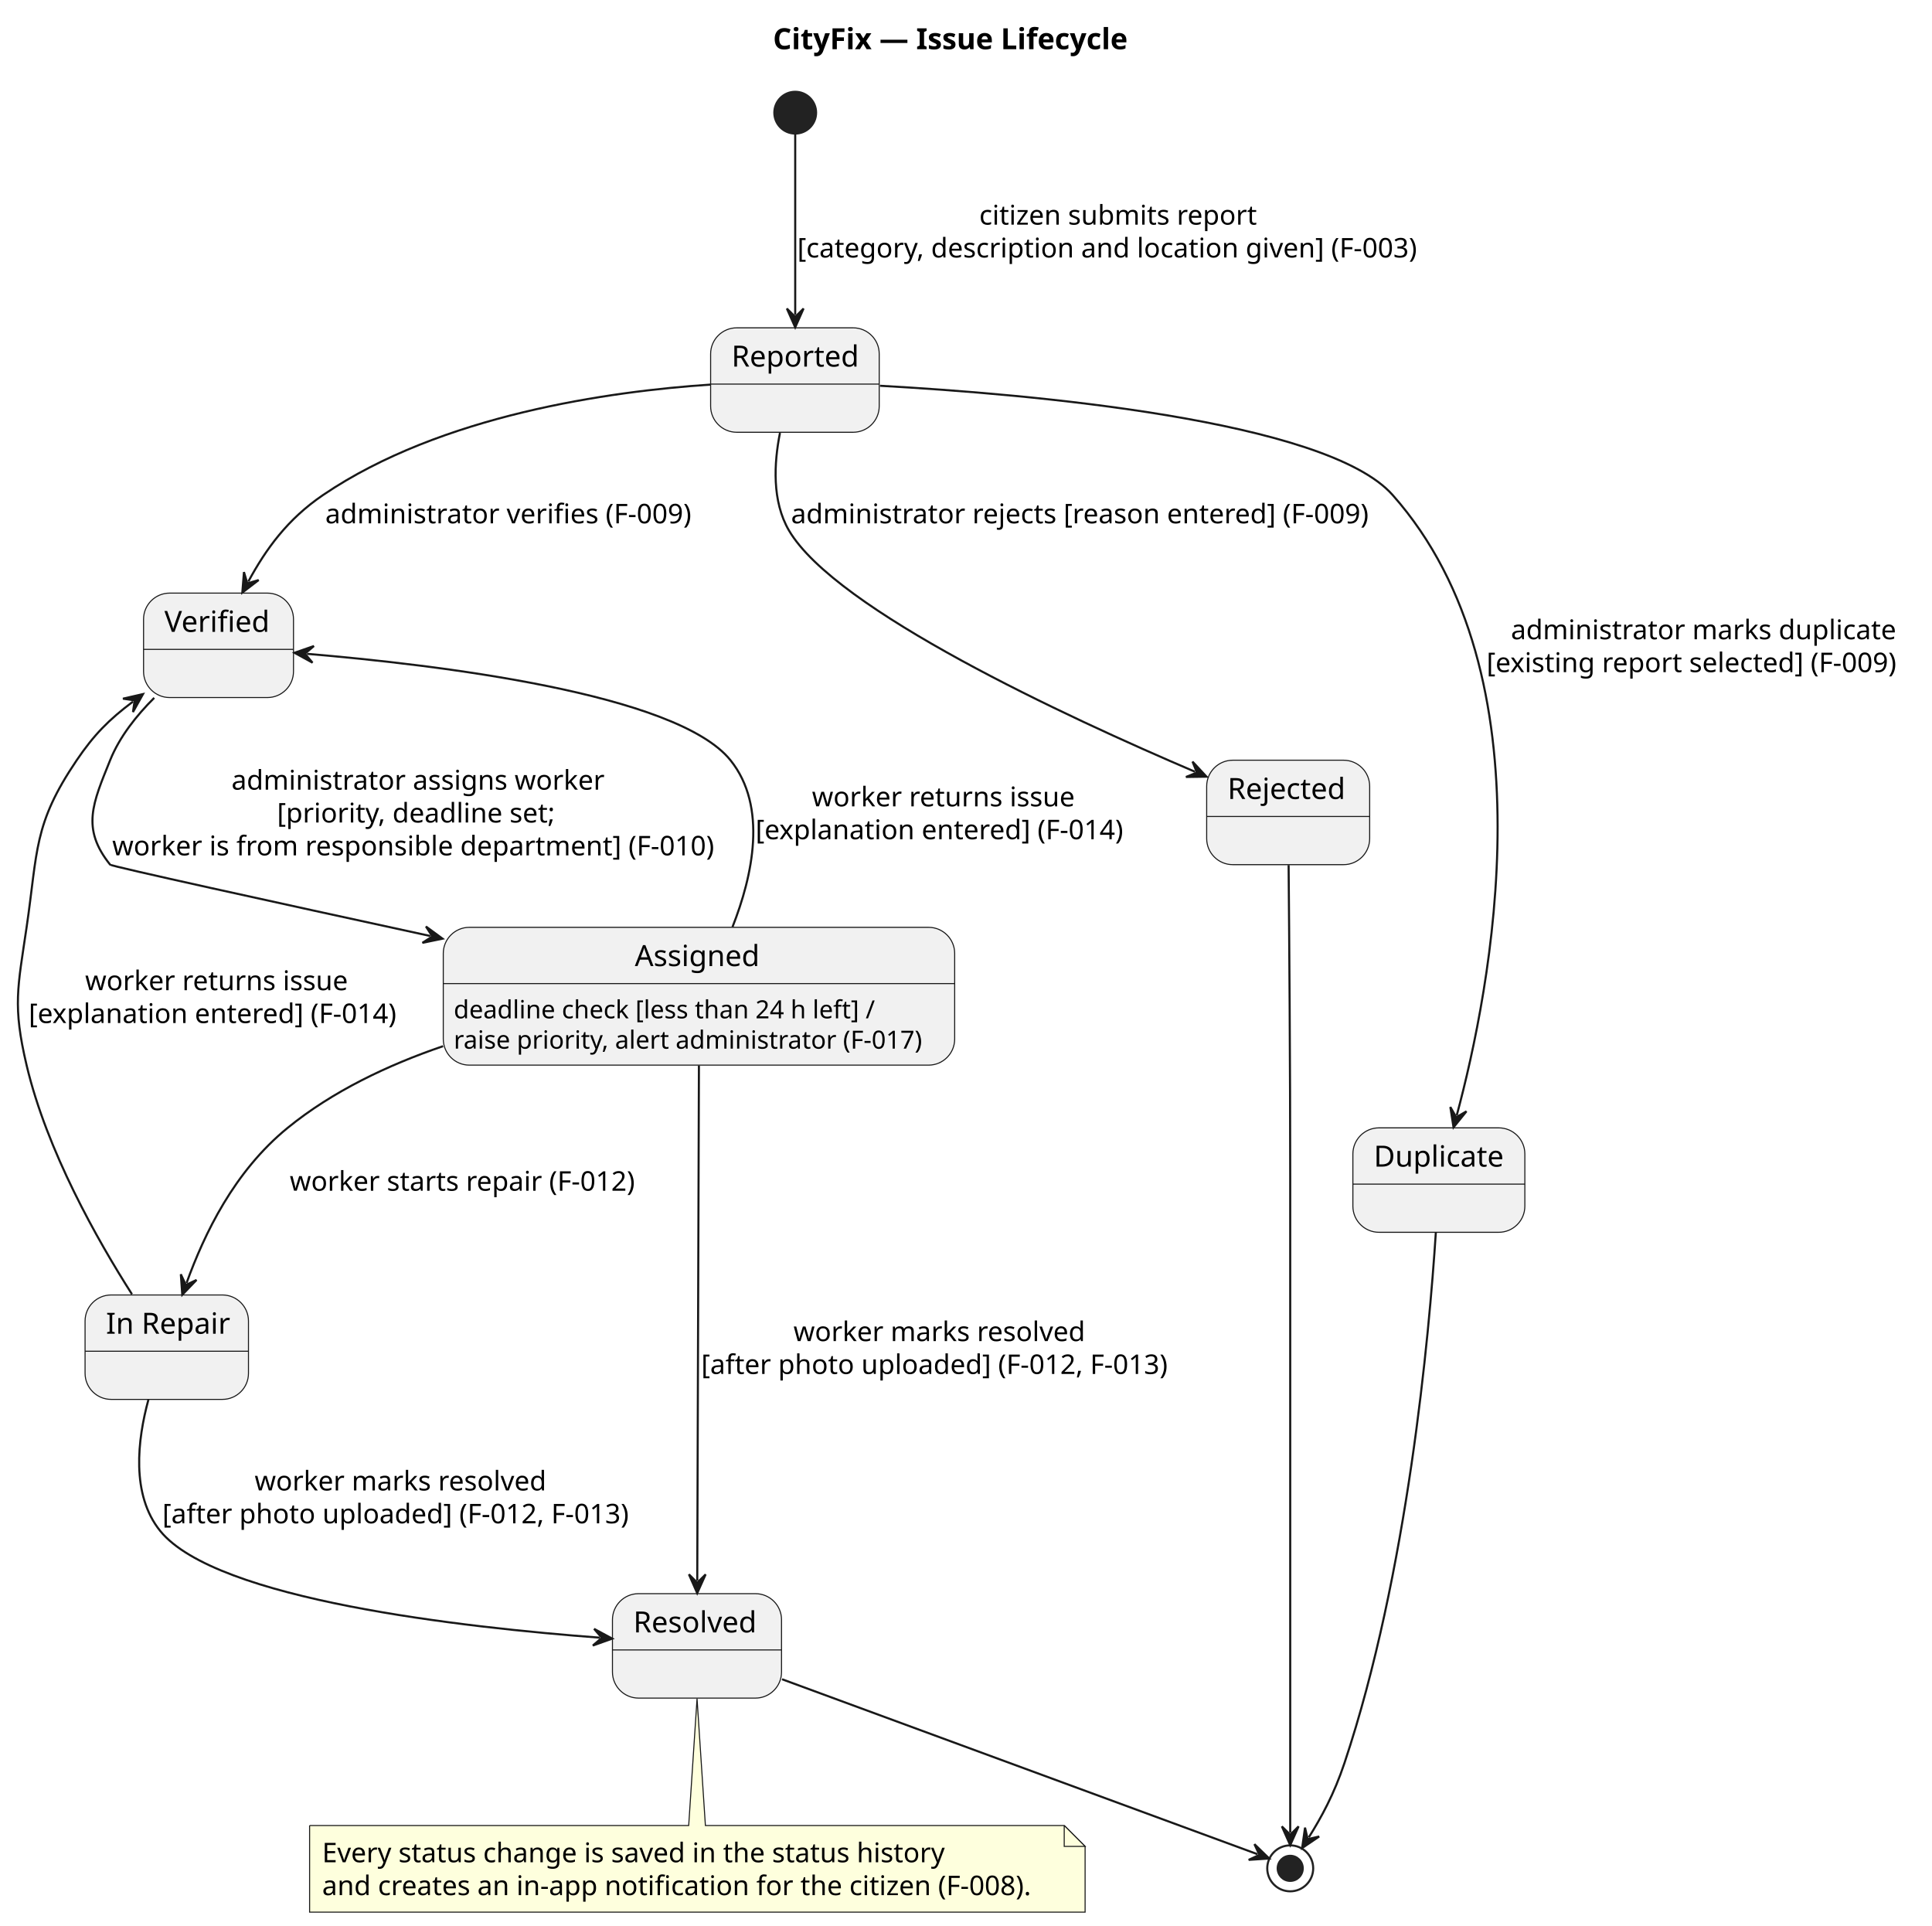
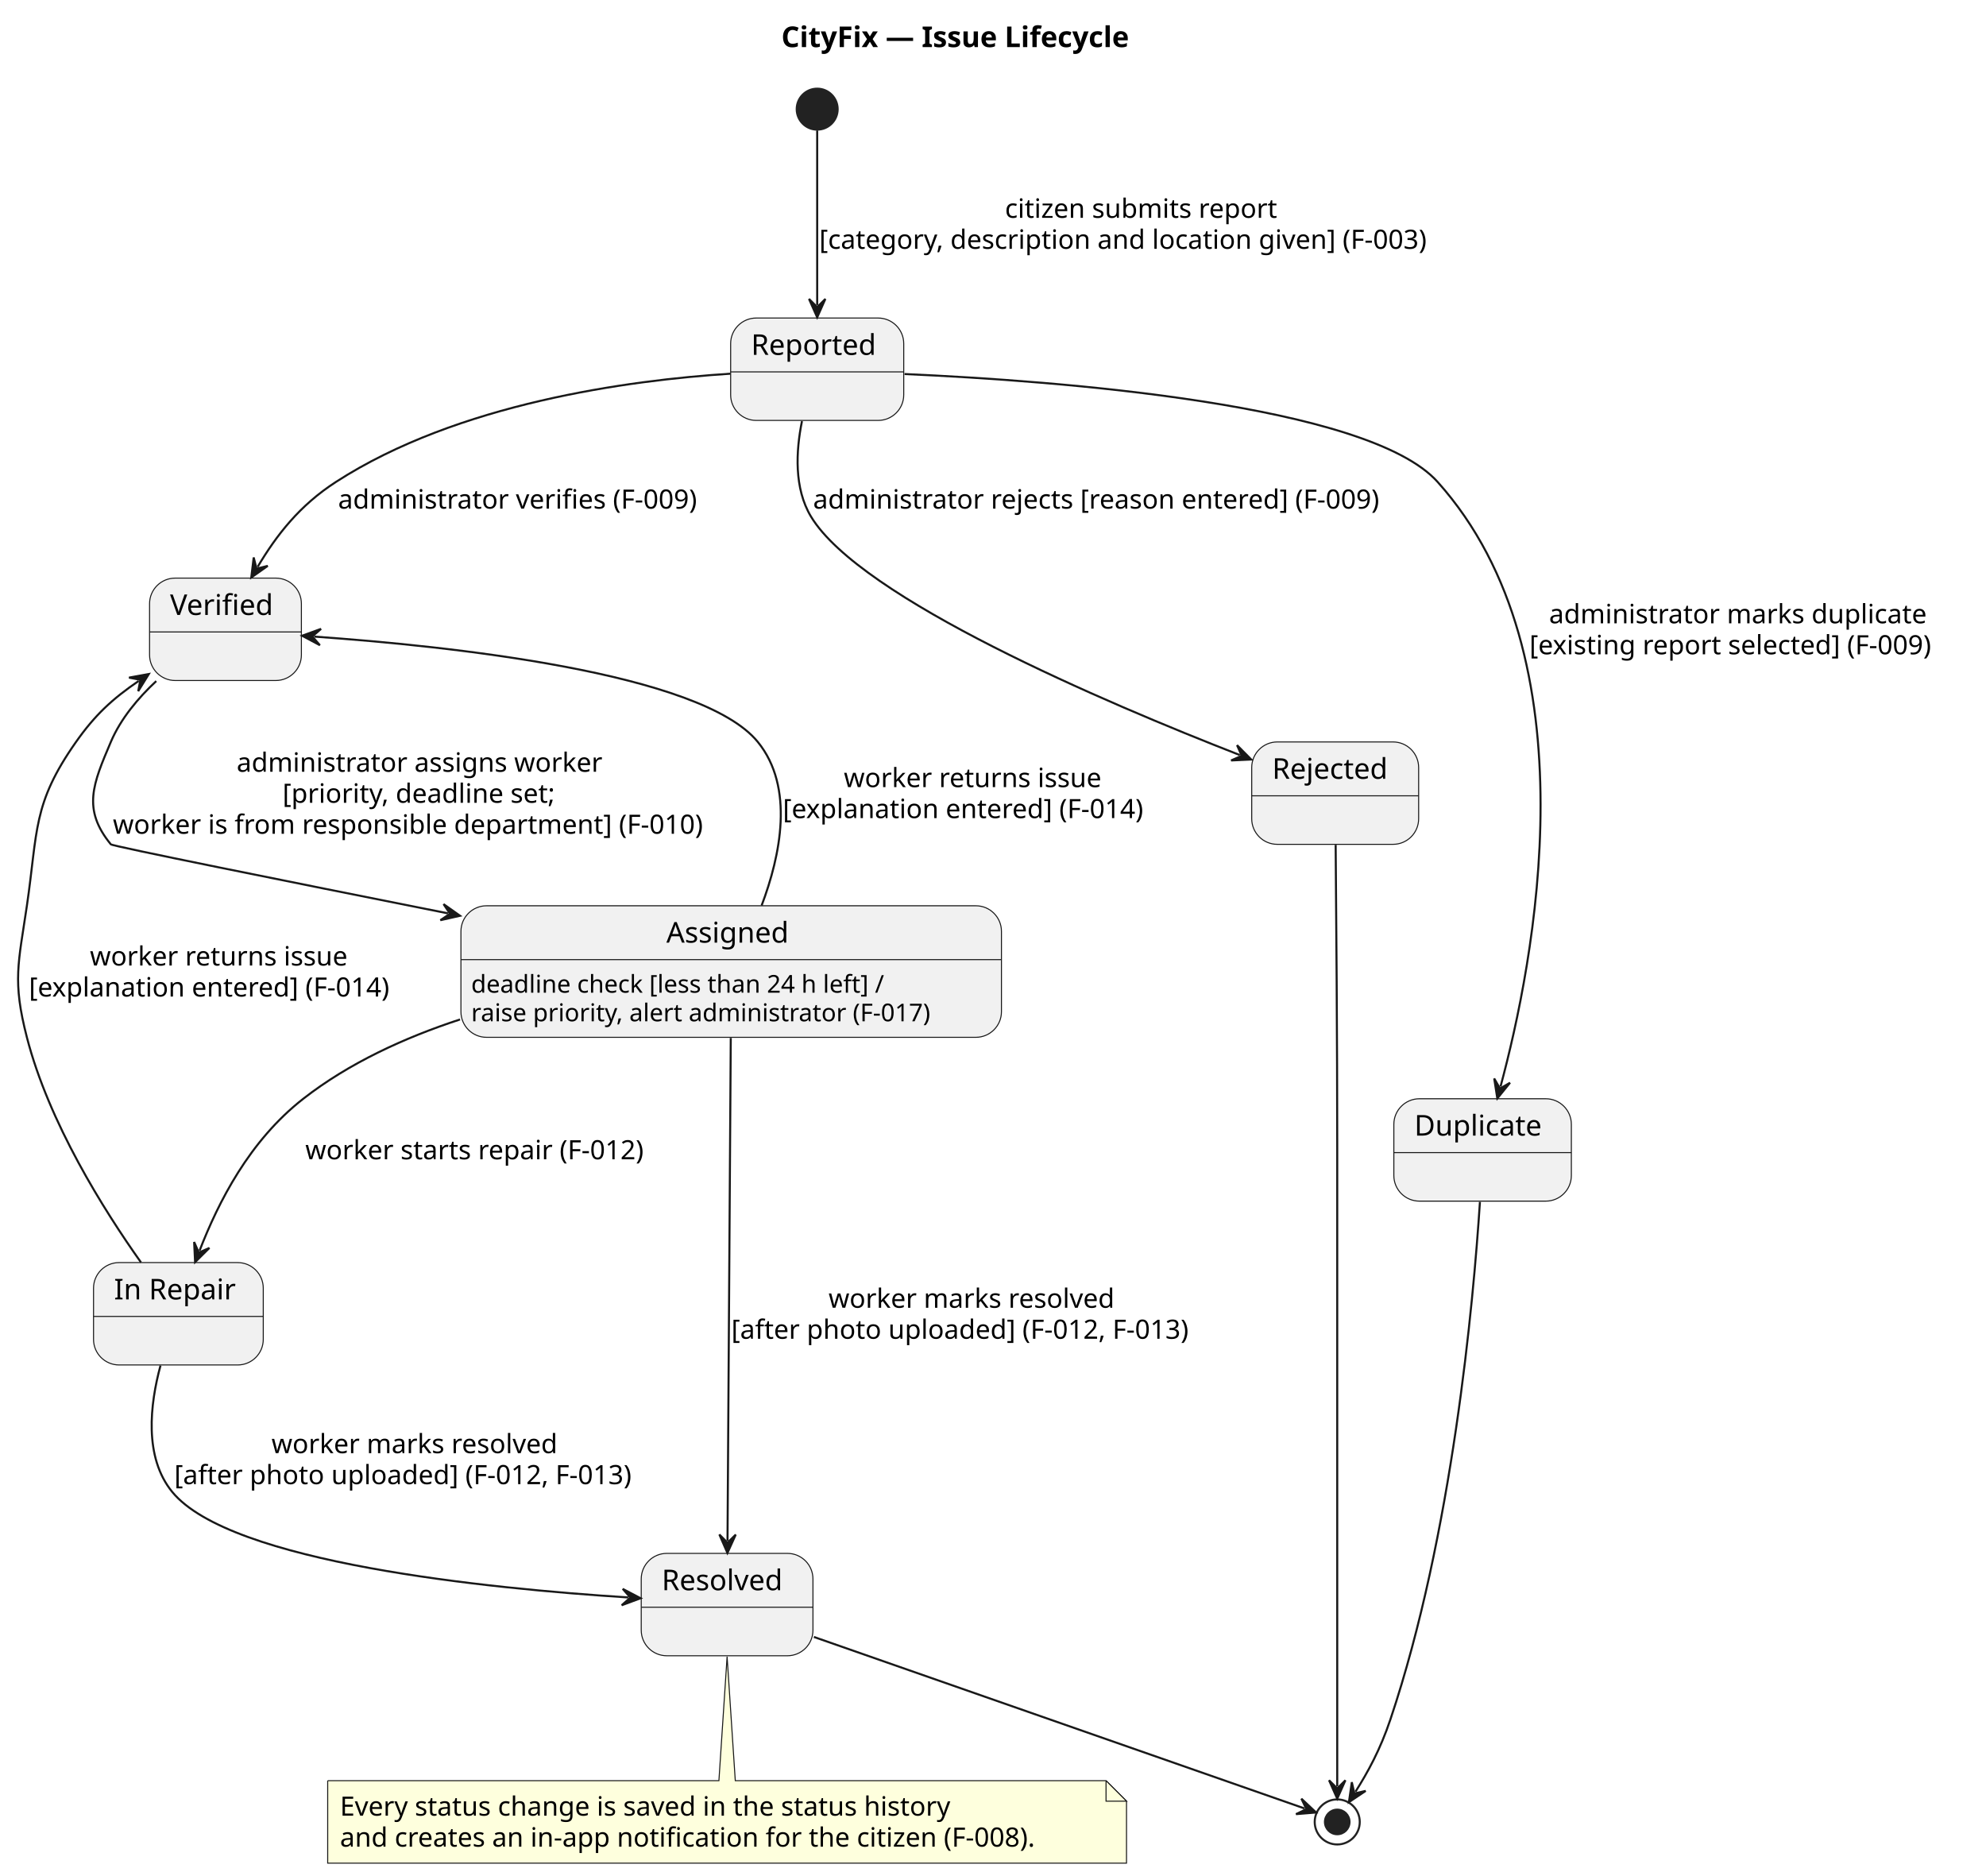
- <svg xmlns="http://www.w3.org/2000/svg" contentStyleType="text/css" data-diagram-type="STATE" height="922px" preserveAspectRatio="none" style="width:925px;height:922px;background:#FFFFFF;" version="1.1" viewBox="0 0 925 922" width="925px" zoomAndPan="magnify">
+ <svg xmlns="http://www.w3.org/2000/svg" contentStyleType="text/css" data-diagram-type="STATE" height="916px" preserveAspectRatio="none" style="width:970px;height:916px;background:#FFFFFF;" version="1.1" viewBox="0 0 970 916" width="970px" zoomAndPan="magnify">
  <defs />
  <g>
    <g class="title" data-source-line="1">
-       <text fill="#000000" font-family="sans-serif" font-size="14" font-weight="bold" lengthAdjust="spacing" textLength="171.11" x="370.088" y="23.562">CityFix — Issue Lifecycle</text>
+       <text fill="#000000" font-family="sans-serif" font-size="14" font-weight="bold" lengthAdjust="spacing" textLength="193.566" x="381.621" y="22.995">CityFix — Issue Lifecycle</text>
    </g>
    <g id="Reported">
-       <rect fill="#F1F1F1" height="50" rx="12.5" ry="12.5" style="stroke:#181818;stroke-width:0.5;" width="80.724" x="340.23" y="156.94" />
-       <line style="stroke:#181818;stroke-width:0.5;" x1="340.23" x2="420.954" y1="183.879" y2="183.879" />
-       <text fill="#000000" font-family="sans-serif" font-size="14" lengthAdjust="spacing" textLength="60.724" x="350.23" y="175.502">Reported</text>
+       <rect fill="#F1F1F1" height="50" rx="12.5" ry="12.5" style="stroke:#181818;stroke-width:0.5;" width="84.538" x="356.86" y="155.297" />
+       <line style="stroke:#181818;stroke-width:0.5;" x1="356.86" x2="441.398" y1="181.594" y2="181.594" />
+       <text fill="#000000" font-family="sans-serif" font-size="14" lengthAdjust="spacing" textLength="64.538" x="366.86" y="173.292">Reported</text>
    </g>
    <g id="Verified">
-       <rect fill="#F1F1F1" height="50" rx="12.5" ry="12.5" style="stroke:#181818;stroke-width:0.5;" width="71.789" x="68.73" y="283.94" />
-       <line style="stroke:#181818;stroke-width:0.5;" x1="68.73" x2="140.519" y1="310.879" y2="310.879" />
-       <text fill="#000000" font-family="sans-serif" font-size="14" lengthAdjust="spacing" textLength="51.789" x="78.73" y="302.502">Verified</text>
+       <rect fill="#F1F1F1" height="50" rx="12.5" ry="12.5" style="stroke:#181818;stroke-width:0.5;" width="74.154" x="73.05" y="282.297" />
+       <line style="stroke:#181818;stroke-width:0.5;" x1="73.05" x2="147.204" y1="308.594" y2="308.594" />
+       <text fill="#000000" font-family="sans-serif" font-size="14" lengthAdjust="spacing" textLength="54.154" x="83.05" y="300.292">Verified</text>
    </g>
    <g id="Rejected">
-       <rect fill="#F1F1F1" height="50" rx="12.5" ry="12.5" style="stroke:#181818;stroke-width:0.5;" width="78.037" x="577.73" y="363.94" />
-       <line style="stroke:#181818;stroke-width:0.5;" x1="577.73" x2="655.767" y1="390.879" y2="390.879" />
-       <text fill="#000000" font-family="sans-serif" font-size="14" lengthAdjust="spacing" textLength="58.037" x="587.73" y="382.502">Rejected</text>
+       <rect fill="#F1F1F1" height="50" rx="12.5" ry="12.5" style="stroke:#181818;stroke-width:0.5;" width="81.53" x="611.36" y="362.297" />
+       <line style="stroke:#181818;stroke-width:0.5;" x1="611.36" x2="692.89" y1="388.594" y2="388.594" />
+       <text fill="#000000" font-family="sans-serif" font-size="14" lengthAdjust="spacing" textLength="61.53" x="621.36" y="380.292">Rejected</text>
    </g>
    <g id="Duplicate">
-       <rect fill="#F1F1F1" height="50" rx="12.5" ry="12.5" style="stroke:#181818;stroke-width:0.5;" width="82.337" x="647.73" y="539.939" />
-       <line style="stroke:#181818;stroke-width:0.5;" x1="647.73" x2="730.067" y1="566.879" y2="566.879" />
-       <text fill="#000000" font-family="sans-serif" font-size="14" lengthAdjust="spacing" textLength="62.337" x="657.73" y="558.502">Duplicate</text>
+       <rect fill="#F1F1F1" height="50" rx="12.5" ry="12.5" style="stroke:#181818;stroke-width:0.5;" width="86.698" x="680.78" y="536.527" />
+       <line style="stroke:#181818;stroke-width:0.5;" x1="680.78" x2="767.478" y1="562.824" y2="562.824" />
+       <text fill="#000000" font-family="sans-serif" font-size="14" lengthAdjust="spacing" textLength="66.698" x="690.78" y="554.522">Duplicate</text>
    </g>
    <g id="Assigned">
-       <rect fill="#F1F1F1" height="65.978" rx="12.5" ry="12.5" style="stroke:#181818;stroke-width:0.5;" width="244.848" x="212.23" y="443.94" />
-       <line style="stroke:#181818;stroke-width:0.5;" x1="212.23" x2="457.078" y1="470.879" y2="470.879" />
-       <text fill="#000000" font-family="sans-serif" font-size="14" lengthAdjust="spacing" textLength="61.421" x="303.943" y="462.502">Assigned</text>
-       <text fill="#000000" font-family="sans-serif" font-size="12" lengthAdjust="spacing" textLength="207.275" x="217.23" y="487.504">deadline check [less than 24 h left] /</text>
-       <text fill="#000000" font-family="sans-serif" font-size="12" lengthAdjust="spacing" textLength="224.848" x="217.23" y="502.023">raise priority, alert administrator (F-017)</text>
+       <rect fill="#F1F1F1" height="64.234" rx="12.5" ry="12.5" style="stroke:#181818;stroke-width:0.5;" width="263.996" x="225.13" y="442.297" />
+       <line style="stroke:#181818;stroke-width:0.5;" x1="225.13" x2="489.126" y1="468.594" y2="468.594" />
+       <text fill="#000000" font-family="sans-serif" font-size="14" lengthAdjust="spacing" textLength="63.315" x="325.471" y="460.292">Assigned</text>
+       <text fill="#000000" font-family="sans-serif" font-size="12" lengthAdjust="spacing" textLength="219.879" x="230.13" y="484.732">deadline check [less than 24 h left] /</text>
+       <text fill="#000000" font-family="sans-serif" font-size="12" lengthAdjust="spacing" textLength="243.996" x="230.13" y="498.701">raise priority, alert administrator (F-017)</text>
    </g>
    <g id="InRepair">
-       <rect fill="#F1F1F1" height="50" rx="12.5" ry="12.5" style="stroke:#181818;stroke-width:0.5;" width="78.235" x="40.73" y="619.939" />
-       <line style="stroke:#181818;stroke-width:0.5;" x1="40.73" x2="118.965" y1="646.879" y2="646.879" />
-       <text fill="#000000" font-family="sans-serif" font-size="14" lengthAdjust="spacing" textLength="58.235" x="50.73" y="638.502">In Repair</text>
+       <rect fill="#F1F1F1" height="50" rx="12.5" ry="12.5" style="stroke:#181818;stroke-width:0.5;" width="82.904" x="45.68" y="616.527" />
+       <line style="stroke:#181818;stroke-width:0.5;" x1="45.68" x2="128.584" y1="642.824" y2="642.824" />
+       <text fill="#000000" font-family="sans-serif" font-size="14" lengthAdjust="spacing" textLength="62.904" x="55.68" y="634.522">In Repair</text>
    </g>
    <g id="Resolved">
-       <rect fill="#F1F1F1" height="50" rx="12.5" ry="12.5" style="stroke:#181818;stroke-width:0.5;" width="80.949" x="293.23" y="762.939" />
-       <line style="stroke:#181818;stroke-width:0.5;" x1="293.23" x2="374.179" y1="789.879" y2="789.879" />
-       <text fill="#000000" font-family="sans-serif" font-size="14" lengthAdjust="spacing" textLength="60.949" x="303.23" y="781.502">Resolved</text>
+       <rect fill="#F1F1F1" height="50" rx="12.5" ry="12.5" style="stroke:#181818;stroke-width:0.5;" width="83.875" x="313.19" y="758.527" />
+       <line style="stroke:#181818;stroke-width:0.5;" x1="313.19" x2="397.065" y1="784.824" y2="784.824" />
+       <text fill="#000000" font-family="sans-serif" font-size="14" lengthAdjust="spacing" textLength="63.875" x="323.19" y="776.522">Resolved</text>
    </g>
-     <ellipse cx="380.73" cy="53.94" fill="#222222" rx="10" ry="10" style="stroke:#222222;stroke-width:1;" />
-     <ellipse cx="617.73" cy="894.439" fill="none" rx="11" ry="11" style="stroke:#222222;stroke-width:1;" />
-     <ellipse cx="617.73" cy="894.439" fill="#222222" rx="6" ry="6" style="stroke:#222222;stroke-width:1;" />
+     <ellipse cx="399.13" cy="53.297" fill="#222222" rx="10" ry="10" style="stroke:#222222;stroke-width:1;" />
+     <ellipse cx="653.13" cy="889.667" fill="none" rx="11" ry="11" style="stroke:#222222;stroke-width:1;" />
+     <ellipse cx="653.13" cy="889.667" fill="#222222" rx="6" ry="6" style="stroke:#222222;stroke-width:1;" />
    <g class="entity" data-entity="GMN2" data-source-line="34" data-uid="ent0003" id="entity_GMN2">
-       <path d="M148.23,873.939 L148.23,915.398 A0,0 0 0 0 148.23,915.398 L519.525,915.398 A0,0 0 0 0 519.525,915.398 L519.525,883.939 L509.525,873.939 L337.73,873.939 L333.73,813.179 L329.73,873.939 L148.23,873.939 A0,0 0 0 0 148.23,873.939" fill="#FEFFDD" style="stroke:#181818;stroke-width:0.5;" />
-       <path d="M509.525,873.939 L509.525,883.939 L519.525,883.939 L509.525,873.939" fill="#FEFFDD" style="stroke:#181818;stroke-width:0.5;" />
-       <text fill="#000000" font-family="sans-serif" font-size="13" lengthAdjust="spacing" textLength="303.539" x="154.23" y="891.533">Every status change is saved in the status history</text>
-       <text fill="#000000" font-family="sans-serif" font-size="13" lengthAdjust="spacing" textLength="350.295" x="154.23" y="907.263">and creates an in-app notification for the citizen (F-008).</text>
+       <path d="M160.05,869.527 L160.05,909.793 A0,0 0 0 0 160.05,909.793 L550.211,909.793 A0,0 0 0 0 550.211,909.793 L550.211,879.527 L540.211,869.527 L359.13,869.527 L355.13,808.947 L351.13,869.527 L160.05,869.527 A0,0 0 0 0 160.05,869.527" fill="#FEFFDD" style="stroke:#181818;stroke-width:0.5;" />
+       <path d="M540.211,869.527 L540.211,879.527 L550.211,879.527 L540.211,869.527" fill="#FEFFDD" style="stroke:#181818;stroke-width:0.5;" />
+       <text fill="#000000" font-family="sans-serif" font-size="13" lengthAdjust="spacing" textLength="324.702" x="166.05" y="886.594">Every status change is saved in the status history</text>
+       <text fill="#000000" font-family="sans-serif" font-size="13" lengthAdjust="spacing" textLength="369.161" x="166.05" y="901.727">and creates an in-app notification for the citizen (F-008).</text>
    </g>
    <g class="link" data-entity-1=".start." data-entity-2="Reported" data-source-line="12" data-uid="lnk3" id="link_.start._Reported">
-       <path d="M380.73,63.999 C380.73,83.189 380.73,122.46 380.73,150.709" fill="none" id="*start*-to-Reported" style="stroke:#181818;stroke-width:1;" />
-       <polygon fill="#181818" points="380.73,156.709,384.73,147.709,380.73,151.709,376.73,147.709,380.73,156.709" style="stroke:#181818;stroke-width:1;" />
-       <text fill="#000000" font-family="sans-serif" font-size="13" lengthAdjust="spacing" textLength="133.263" x="468.842" y="107.533">citizen submits report</text>
-       <text fill="#000000" font-family="sans-serif" font-size="13" lengthAdjust="spacing" textLength="307.487" x="381.73" y="123.263">[category, description and location given] (F-003)</text>
+       <path d="M399.13,63.697 C399.13,82.887 399.13,121.117 399.13,148.967" fill="none" id="*start*-to-Reported" style="stroke:#181818;stroke-width:1;" />
+       <polygon fill="#181818" points="399.13,154.967,403.13,145.967,399.13,149.967,395.13,145.967,399.13,154.967" style="stroke:#181818;stroke-width:1;" />
+       <text fill="#000000" font-family="sans-serif" font-size="13" lengthAdjust="spacing" textLength="142.194" x="490.848" y="106.364">citizen submits report</text>
+       <text fill="#000000" font-family="sans-serif" font-size="13" lengthAdjust="spacing" textLength="323.629" x="400.13" y="121.497">[category, description and location given] (F-003)</text>
    </g>
    <g class="link" data-entity-1="Reported" data-entity-2="Verified" data-source-line="14" data-uid="lnk4" id="link_Reported_Verified">
-       <path d="M340.15,184.119 C292.05,187.329 211.33,198.56 154.73,236.94 C137.64,248.53 127.385,262.778 118.885,278.418" fill="none" id="Reported-to-Verified" style="stroke:#181818;stroke-width:1;" />
-       <polygon fill="#181818" points="116.02,283.69,123.832,277.692,118.408,279.296,116.803,273.872,116.02,283.69" style="stroke:#181818;stroke-width:1;" />
-       <text fill="#000000" font-family="sans-serif" font-size="13" lengthAdjust="spacing" textLength="181.118" x="155.73" y="250.533">administrator verifies (F-009)</text>
+       <path d="M356.75,182.477 C306.94,185.687 223.57,196.927 164.13,235.297 C146.3,246.807 135.167,261.176 125.807,276.846" fill="none" id="Reported-to-Verified" style="stroke:#181818;stroke-width:1;" />
+       <polygon fill="#181818" points="122.73,281.997,130.779,276.322,125.294,277.704,123.911,272.219,122.73,281.997" style="stroke:#181818;stroke-width:1;" />
+       <text fill="#000000" font-family="sans-serif" font-size="13" lengthAdjust="spacing" textLength="190.918" x="165.13" y="248.364">administrator verifies (F-009)</text>
    </g>
    <g class="link" data-entity-1="Reported" data-entity-2="Rejected" data-source-line="15" data-uid="lnk5" id="link_Reported_Rejected">
-       <path d="M373.44,207.22 C370.54,221.73 369.57,239.989 377.73,253.94 C400.07,292.06 510.302,343.053 572.142,369.463" fill="none" id="Reported-to-Rejected" style="stroke:#181818;stroke-width:1;" />
-       <polygon fill="#181818" points="577.66,371.82,570.954,364.606,573.062,369.856,567.812,371.963,577.66,371.82" style="stroke:#181818;stroke-width:1;" />
-       <text fill="#000000" font-family="sans-serif" font-size="13" lengthAdjust="spacing" textLength="283.962" x="378.73" y="250.533">administrator rejects [reason entered] (F-009)</text>
+       <path d="M391.7,205.657 C388.74,220.207 387.76,238.467 396.13,252.297 C420.35,292.317 539.56,342.967 605.54,368.697" fill="none" id="Reported-to-Rejected" style="stroke:#181818;stroke-width:1;" />
+       <polygon fill="#181818" points="611.13,370.877,604.198,363.88,606.472,369.06,601.292,371.334,611.13,370.877" style="stroke:#181818;stroke-width:1;" />
+       <text fill="#000000" font-family="sans-serif" font-size="13" lengthAdjust="spacing" textLength="300.892" x="397.13" y="248.364">administrator rejects [reason entered] (F-009)</text>
    </g>
    <g class="link" data-entity-1="Reported" data-entity-2="Duplicate" data-source-line="16" data-uid="lnk6" id="link_Reported_Duplicate">
-       <path d="M421.33,184.679 C492.39,188.649 634.84,200.98 666.73,236.94 C743.77,323.769 713.557,474.065 697.477,533.895" fill="none" id="Reported-to-Duplicate" style="stroke:#181818;stroke-width:1;" />
-       <polygon fill="#181818" points="695.92,539.689,702.119,532.036,697.218,534.861,694.393,529.96,695.92,539.689" style="stroke:#181818;stroke-width:1;" />
-       <text fill="#000000" font-family="sans-serif" font-size="13" lengthAdjust="spacing" textLength="182.228" x="723.394" y="306.033">administrator marks duplicate</text>
-       <text fill="#000000" font-family="sans-serif" font-size="13" lengthAdjust="spacing" textLength="205.556" x="711.73" y="321.763">[existing report selected] (F-009)</text>
+       <path d="M441.81,182.647 C516.96,186.007 668.15,197.407 702.13,235.297 C779.2,321.247 748.973,470.954 732.883,530.574" fill="none" id="Reported-to-Duplicate" style="stroke:#181818;stroke-width:1;" />
+       <polygon fill="#181818" points="731.32,536.367,737.527,528.72,732.623,531.54,729.803,526.635,731.32,536.367" style="stroke:#181818;stroke-width:1;" />
+       <text fill="#000000" font-family="sans-serif" font-size="13" lengthAdjust="spacing" textLength="196.638" x="756.585" y="304.364">administrator marks duplicate</text>
+       <text fill="#000000" font-family="sans-serif" font-size="13" lengthAdjust="spacing" textLength="215.808" x="747" y="319.497">[existing report selected] (F-009)</text>
    </g>
    <g class="link" data-entity-1="Verified" data-entity-2="Assigned" data-source-line="18" data-uid="lnk7" id="link_Verified_Assigned">
-       <path d="M73.84,334.089 C65.36,342.519 57.26,352.709 52.73,363.94 C44.42,384.55 38.81,396.62 52.73,413.94 C53.42,414.789 130.337,431.656 206.017,448.096" fill="none" id="Verified-to-Assigned" style="stroke:#181818;stroke-width:1;" />
-       <polygon fill="#181818" points="211.88,449.37,203.934,443.55,206.994,448.308,202.236,451.368,211.88,449.37" style="stroke:#181818;stroke-width:1;" />
-       <text fill="#000000" font-family="sans-serif" font-size="13" lengthAdjust="spacing" textLength="177.81" x="110.824" y="378.033">administrator assigns worker</text>
-       <text fill="#000000" font-family="sans-serif" font-size="13" lengthAdjust="spacing" textLength="134.17" x="132.644" y="393.763">[priority, deadline set;</text>
-       <text fill="#000000" font-family="sans-serif" font-size="13" lengthAdjust="spacing" textLength="291.998" x="53.73" y="409.492">worker is from responsible department] (F-010)</text>
+       <path d="M76.32,332.577 C67.4,340.897 58.94,350.987 54.13,362.297 C45.44,382.747 40.05,395.097 54.13,412.297 C54.86,413.197 137.606,429.835 218.805,446.005" fill="none" id="Verified-to-Assigned" style="stroke:#181818;stroke-width:1;" />
+       <polygon fill="#181818" points="224.69,447.177,216.644,441.496,219.786,446.2,215.082,449.342,224.69,447.177" style="stroke:#181818;stroke-width:1;" />
+       <text fill="#000000" font-family="sans-serif" font-size="13" lengthAdjust="spacing" textLength="189.376" x="115.591" y="376.864">administrator assigns worker</text>
+       <text fill="#000000" font-family="sans-serif" font-size="13" lengthAdjust="spacing" textLength="144.555" x="138.002" y="391.997">[priority, deadline set;</text>
+       <text fill="#000000" font-family="sans-serif" font-size="13" lengthAdjust="spacing" textLength="310.299" x="55.13" y="407.129">worker is from responsible department] (F-010)</text>
    </g>
    <g class="link" data-entity-1="Assigned" data-entity-2="Verified" data-source-line="24" data-uid="lnk11" id="link_Assigned_Verified">
-       <path d="M350.7,443.789 C360.32,419.329 367.61,386.19 349.73,363.94 C323.95,331.86 208.679,318.213 146.979,313.013" fill="none" id="Assigned-to-Verified" style="stroke:#181818;stroke-width:1;" />
-       <polygon fill="#181818" points="141,312.51,149.632,317.251,145.982,312.929,150.304,309.279,141,312.51" style="stroke:#181818;stroke-width:1;" />
-       <text fill="#000000" font-family="sans-serif" font-size="13" lengthAdjust="spacing" textLength="126.236" x="388.755" y="386.033">worker returns issue</text>
-       <text fill="#000000" font-family="sans-serif" font-size="13" lengthAdjust="spacing" textLength="180.286" x="361.73" y="401.763">[explanation entered] (F-014)</text>
+       <path d="M371.99,442.177 C381.19,417.797 388.15,384.447 370.13,362.297 C342.49,328.327 218.645,315.46 153.535,310.86" fill="none" id="Assigned-to-Verified" style="stroke:#181818;stroke-width:1;" />
+       <polygon fill="#181818" points="147.55,310.437,156.246,315.061,152.538,310.789,156.81,307.081,147.55,310.437" style="stroke:#181818;stroke-width:1;" />
+       <text fill="#000000" font-family="sans-serif" font-size="13" lengthAdjust="spacing" textLength="133.498" x="412.146" y="384.364">worker returns issue</text>
+       <text fill="#000000" font-family="sans-serif" font-size="13" lengthAdjust="spacing" textLength="193.089" x="382.35" y="399.497">[explanation entered] (F-014)</text>
    </g>
    <g class="link" data-entity-1="Assigned" data-entity-2="InRepair" data-source-line="20" data-uid="lnk8" id="link_Assigned_InRepair">
-       <path d="M212.14,500.829 C185.66,509.87 159.21,522.449 137.73,539.939 C112.09,560.83 97.886,590.589 89.316,614.209" fill="none" id="Assigned-to-InRepair" style="stroke:#181818;stroke-width:1;" />
-       <polygon fill="#181818" points="87.27,619.85,94.1,612.753,88.975,615.149,86.579,610.025,87.27,619.85" style="stroke:#181818;stroke-width:1;" />
-       <text fill="#000000" font-family="sans-serif" font-size="13" lengthAdjust="spacing" textLength="168.657" x="138.73" y="570.033">worker starts repair (F-012)</text>
+       <path d="M224.69,497.807 C197.5,506.707 170.41,519.147 148.13,536.527 C121.72,557.127 106.672,587.014 97.463,610.724" fill="none" id="Assigned-to-InRepair" style="stroke:#181818;stroke-width:1;" />
+       <polygon fill="#181818" points="95.29,616.317,102.277,609.376,97.1,611.656,94.82,606.479,95.29,616.317" style="stroke:#181818;stroke-width:1;" />
+       <text fill="#000000" font-family="sans-serif" font-size="13" lengthAdjust="spacing" textLength="179.893" x="149.13" y="566.094">worker starts repair (F-012)</text>
    </g>
    <g class="link" data-entity-1="Assigned" data-entity-2="Resolved" data-source-line="21" data-uid="lnk9" id="link_Assigned_Resolved">
-       <path d="M334.63,510.13 C334.43,572.269 334.01,701.48 333.83,756.699" fill="none" id="Assigned-to-Resolved" style="stroke:#181818;stroke-width:1;" />
-       <polygon fill="#181818" points="333.81,762.699,337.839,753.712,333.826,757.699,329.839,753.687,333.81,762.699" style="stroke:#181818;stroke-width:1;" />
-       <text fill="#000000" font-family="sans-serif" font-size="13" lengthAdjust="spacing" textLength="140.95" x="379.903" y="642.033">worker marks resolved</text>
-       <text fill="#000000" font-family="sans-serif" font-size="13" lengthAdjust="spacing" textLength="229.296" x="335.73" y="657.763">[after photo uploaded] (F-012, F-013)</text>
+       <path d="M356.92,506.837 C356.52,568.297 355.689,697.207 355.329,752.337" fill="none" id="Assigned-to-Resolved" style="stroke:#181818;stroke-width:1;" />
+       <polygon fill="#181818" points="355.29,758.337,359.349,749.363,355.323,753.337,351.349,749.311,355.29,758.337" style="stroke:#181818;stroke-width:1;" />
+       <text fill="#000000" font-family="sans-serif" font-size="13" lengthAdjust="spacing" textLength="148.967" x="404.674" y="638.594">worker marks resolved</text>
+       <text fill="#000000" font-family="sans-serif" font-size="13" lengthAdjust="spacing" textLength="243.915" x="357.2" y="653.727">[after photo uploaded] (F-012, F-013)</text>
    </g>
    <g class="link" data-entity-1="InRepair" data-entity-2="Resolved" data-source-line="22" data-uid="lnk10" id="link_InRepair_Resolved">
-       <path d="M71.06,670.059 C65.84,689.21 62.64,715.569 76.73,732.939 C103.53,765.949 221.697,779.068 287.137,784.008" fill="none" id="InRepair-to-Resolved" style="stroke:#181818;stroke-width:1;" />
-       <polygon fill="#181818" points="293.12,784.46,284.447,779.793,288.134,784.083,283.844,787.771,293.12,784.46" style="stroke:#181818;stroke-width:1;" />
-       <text fill="#000000" font-family="sans-serif" font-size="13" lengthAdjust="spacing" textLength="140.95" x="121.903" y="713.533">worker marks resolved</text>
-       <text fill="#000000" font-family="sans-serif" font-size="13" lengthAdjust="spacing" textLength="229.296" x="77.73" y="729.263">[after photo uploaded] (F-012, F-013)</text>
+       <path d="M78.39,666.797 C73.26,685.717 70.2,711.557 84.13,728.527 C112.58,763.207 238.082,775.654 306.892,780.054" fill="none" id="InRepair-to-Resolved" style="stroke:#181818;stroke-width:1;" />
+       <polygon fill="#181818" points="312.88,780.437,304.154,775.871,307.89,780.118,303.643,783.854,312.88,780.437" style="stroke:#181818;stroke-width:1;" />
+       <text fill="#000000" font-family="sans-serif" font-size="13" lengthAdjust="spacing" textLength="148.967" x="132.604" y="709.594">worker marks resolved</text>
+       <text fill="#000000" font-family="sans-serif" font-size="13" lengthAdjust="spacing" textLength="243.915" x="85.13" y="724.727">[after photo uploaded] (F-012, F-013)</text>
    </g>
    <g class="link" data-entity-1="InRepair" data-entity-2="Verified" data-source-line="25" data-uid="lnk12" id="link_InRepair_Verified">
-       <path d="M63.18,619.59 C46.67,593.72 22.42,550.949 12.73,509.94 C6,481.389 8.48,472.959 12.73,443.94 C18.13,407.209 15.91,394.67 36.73,363.94 C45.02,351.709 52.129,344.528 63.669,335.878" fill="none" id="InRepair-to-Verified" style="stroke:#181818;stroke-width:1;" />
-       <polygon fill="#181818" points="68.47,332.279,58.869,334.477,64.469,335.278,63.668,340.878,68.47,332.279" style="stroke:#181818;stroke-width:1;" />
-       <text fill="#000000" font-family="sans-serif" font-size="13" lengthAdjust="spacing" textLength="126.236" x="40.755" y="474.033">worker returns issue</text>
-       <text fill="#000000" font-family="sans-serif" font-size="13" lengthAdjust="spacing" textLength="180.286" x="13.73" y="489.763">[explanation entered] (F-014)</text>
+       <path d="M68.87,616.457 C50.65,590.807 23.88,548.217 13.13,506.527 C6,478.887 8.98,470.547 13.13,442.297 C18.52,405.567 15.78,392.667 37.13,362.297 C46.38,349.147 54.883,341.277 67.743,332.507" fill="none" id="InRepair-to-Verified" style="stroke:#181818;stroke-width:1;" />
+       <polygon fill="#181818" points="72.7,329.127,63.011,330.893,68.569,331.944,67.518,337.502,72.7,329.127" style="stroke:#181818;stroke-width:1;" />
+       <text fill="#000000" font-family="sans-serif" font-size="13" lengthAdjust="spacing" textLength="133.498" x="43.926" y="471.484">worker returns issue</text>
+       <text fill="#000000" font-family="sans-serif" font-size="13" lengthAdjust="spacing" textLength="193.089" x="14.13" y="486.617">[explanation entered] (F-014)</text>
    </g>
    <g class="link" data-entity-1="Rejected" data-entity-2=".end." data-source-line="29" data-uid="lnk14" id="link_Rejected_.end.">
-       <path d="M616.96,414.149 C617.26,447.76 617.73,510.469 617.73,563.939 C617.73,563.939 617.73,563.939 617.73,788.939 C617.73,823.59 617.73,858.71 617.73,877.35" fill="none" id="Rejected-to-*end*" style="stroke:#181818;stroke-width:1;" />
-       <polygon fill="#181818" points="617.73,883.35,621.73,874.35,617.73,878.35,613.73,874.35,617.73,883.35" style="stroke:#181818;stroke-width:1;" />
+       <path d="M652.36,412.537 C652.65,445.877 653.13,507.757 653.13,560.527 C653.13,560.527 653.13,560.527 653.13,784.527 C653.13,818.877 653.13,853.607 653.13,872.317" fill="none" id="Rejected-to-*end*" style="stroke:#181818;stroke-width:1;" />
+       <polygon fill="#181818" points="653.13,878.317,657.13,869.317,653.13,873.317,649.13,869.317,653.13,878.317" style="stroke:#181818;stroke-width:1;" />
    </g>
    <g class="link" data-entity-1="Duplicate" data-entity-2=".end." data-source-line="30" data-uid="lnk15" id="link_Duplicate_.end.">
-       <path d="M687.45,589.99 C684.28,638.96 673.99,753.269 643.73,843.939 C638.7,859.039 632.62,870.021 626.62,879.621" fill="none" id="Duplicate-to-*end*" style="stroke:#181818;stroke-width:1;" />
-       <polygon fill="#181818" points="623.44,884.71,631.602,879.197,626.09,880.47,624.818,874.957,623.44,884.71" style="stroke:#181818;stroke-width:1;" />
+       <path d="M722.83,586.877 C719.65,635.887 709.36,749.467 679.13,839.527 C674.09,854.537 668.039,865.401 662.039,874.921" fill="none" id="Duplicate-to-*end*" style="stroke:#181818;stroke-width:1;" />
+       <polygon fill="#181818" points="658.84,879.997,667.023,874.516,661.506,875.767,660.255,870.25,658.84,879.997" style="stroke:#181818;stroke-width:1;" />
    </g>
    <g class="link" data-entity-1="Resolved" data-entity-2=".end." data-source-line="31" data-uid="lnk16" id="link_Resolved_.end.">
-       <path d="M374.42,803.909 C441.3,828.519 565.089,874.068 602.029,887.658" fill="none" id="Resolved-to-*end*" style="stroke:#181818;stroke-width:1;" />
-       <polygon fill="#181818" points="607.66,889.73,600.595,882.868,602.967,888.003,597.832,890.376,607.66,889.73" style="stroke:#181818;stroke-width:1;" />
+       <path d="M397.51,799.337 C467.73,823.877 598.636,869.617 637.136,883.077" fill="none" id="Resolved-to-*end*" style="stroke:#181818;stroke-width:1;" />
+       <polygon fill="#181818" points="642.8,885.057,635.624,878.311,638.08,883.407,632.984,885.863,642.8,885.057" style="stroke:#181818;stroke-width:1;" />
    </g>
  </g>
</svg>
